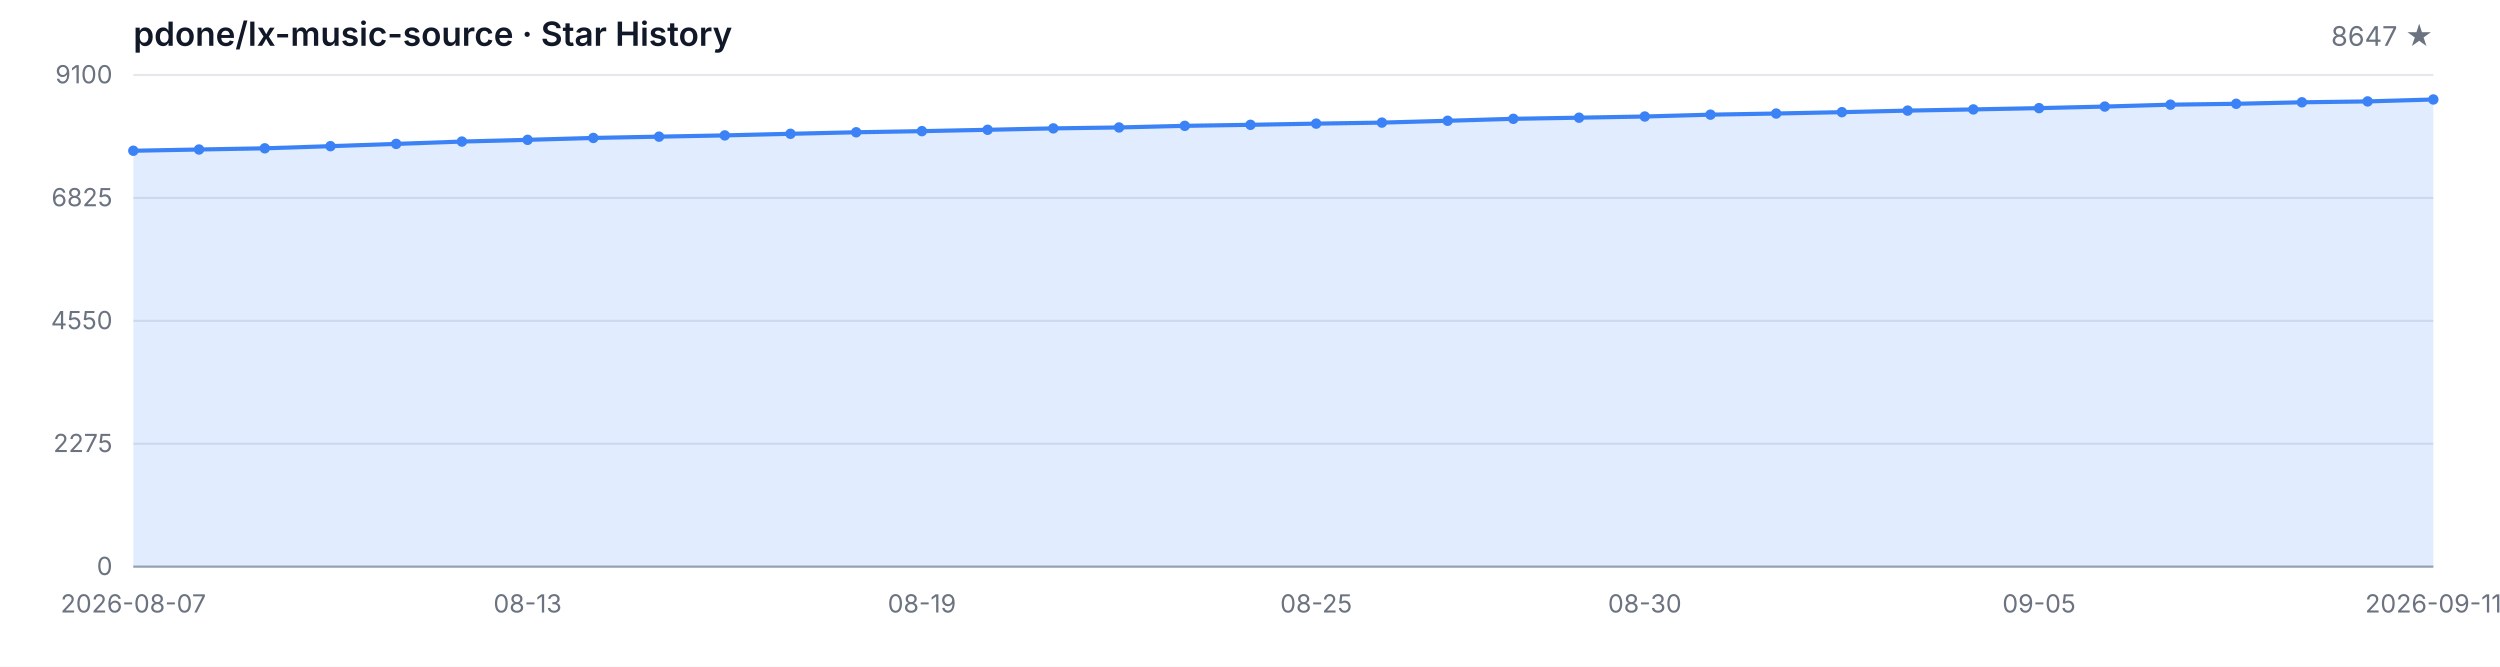
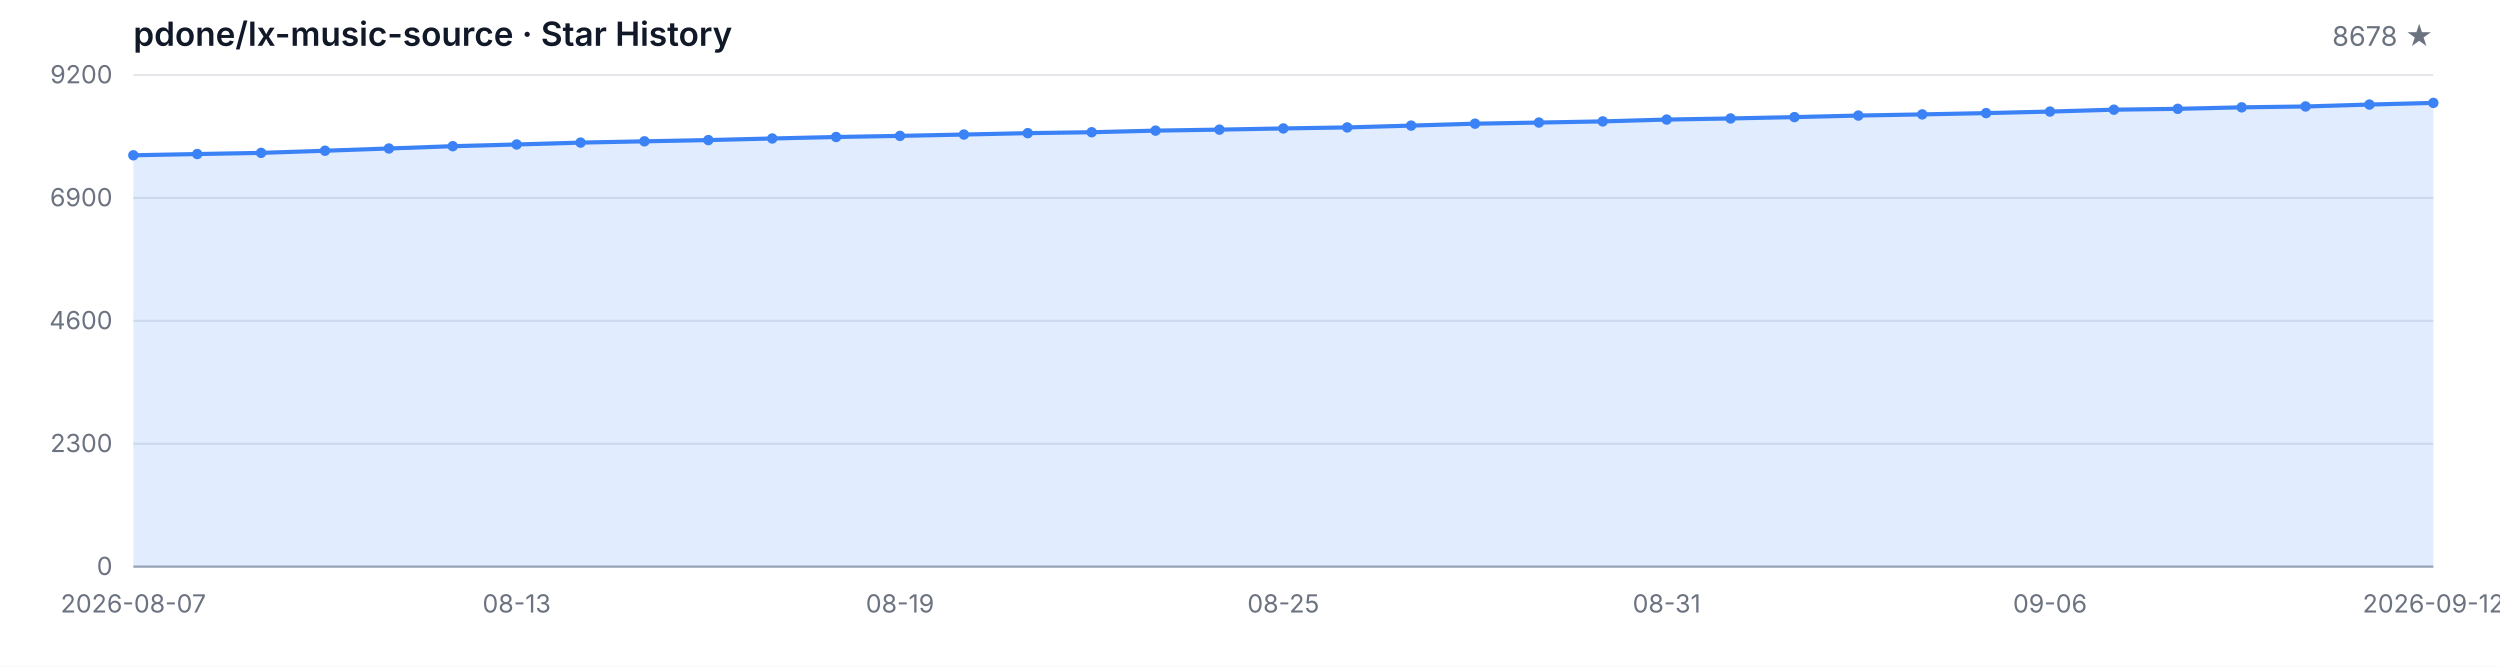
<svg xmlns="http://www.w3.org/2000/svg" width="1200" height="320" viewBox="0 0 1200 320" role="img" aria-label="Star History">
  <style>
  .bg { fill: #ffffff; }
  .grid { stroke: #e5e7eb; stroke-width: 1; }
  .axis { stroke: #9ca3af; stroke-width: 1; }
  .area { fill: rgba(59, 130, 246, 0.15); }
  .line { fill: none; stroke: #3b82f6; stroke-width: 2; stroke-linejoin: round; stroke-linecap: round; }
  .dot { fill: #3b82f6; }
  .tlabel { fill: #6b7280; font-family: -apple-system, BlinkMacSystemFont, 'Segoe UI', sans-serif; font-size: 12px; }
  .title { fill: #111827; font-family: -apple-system, BlinkMacSystemFont, 'Segoe UI', sans-serif; font-size: 16px; font-weight: 600; }
  .subtitle { fill: #6b7280; font-family: -apple-system, BlinkMacSystemFont, 'Segoe UI', sans-serif; font-size: 13px; }
  @media (prefers-color-scheme: dark) {
    .bg { fill: #0d1117; }
    .grid { stroke: #21262d; }
    .axis { stroke: #484f58; }
    .area { fill: rgba(58, 132, 255, 0.18); }
    .line { stroke: #58a6ff; }
    .dot { fill: #58a6ff; }
    .tlabel { fill: #8b949e; }
    .title { fill: #c9d1d9; }
    .subtitle { fill: #8b949e; }
  }
</style>
  <rect class="bg" width="1200" height="320" />
  <text class="title" x="64" y="22">pdone/lx-music-source · Star History</text>
-   <text class="subtitle" x="1168" y="22" text-anchor="end">8647 ★</text>
+   <text class="subtitle" x="1168" y="22" text-anchor="end">8678 ★</text>
  <line class="grid" x1="64" y1="272.00" x2="1168" y2="272.00" />
  <line class="grid" x1="64" y1="213.00" x2="1168" y2="213.00" />
  <line class="grid" x1="64" y1="154.00" x2="1168" y2="154.00" />
  <line class="grid" x1="64" y1="95.00" x2="1168" y2="95.00" />
  <line class="grid" x1="64" y1="36.00" x2="1168" y2="36.00" />
  <text class="tlabel" x="54" y="276.00" text-anchor="end">0</text>
-   <text class="tlabel" x="54" y="217.00" text-anchor="end">2275</text>
-   <text class="tlabel" x="54" y="158.00" text-anchor="end">4550</text>
-   <text class="tlabel" x="54" y="99.00" text-anchor="end">6825</text>
-   <text class="tlabel" x="54" y="40.00" text-anchor="end">9100</text>
+   <text class="tlabel" x="54" y="217.00" text-anchor="end">2300</text>
+   <text class="tlabel" x="54" y="158.00" text-anchor="end">4600</text>
+   <text class="tlabel" x="54" y="99.00" text-anchor="end">6900</text>
+   <text class="tlabel" x="54" y="40.00" text-anchor="end">9200</text>
  <line class="axis" x1="64" y1="272" x2="1168" y2="272" />
-   <path class="area" d="M 64.00 272.00 L 64.00 72.36 L 95.54 71.76 L 127.09 71.19 L 158.63 70.16 L 190.17 69.07 L 221.71 67.95 L 253.26 67.12 L 284.80 66.21 L 316.34 65.59 L 347.89 64.99 L 379.43 64.22 L 410.97 63.49 L 442.51 62.95 L 474.06 62.30 L 505.60 61.62 L 537.14 61.18 L 568.69 60.40 L 600.23 59.91 L 631.77 59.34 L 663.31 58.85 L 694.86 57.97 L 726.40 57.03 L 757.94 56.49 L 789.49 55.92 L 821.03 55.04 L 852.57 54.49 L 884.11 53.84 L 915.66 53.09 L 947.20 52.52 L 978.74 51.90 L 1010.29 51.15 L 1041.83 50.24 L 1073.37 49.82 L 1104.91 49.10 L 1136.46 48.68 L 1168.00 47.75 L 1168.00 272.00 Z" />
-   <path class="line" d="M 64.00 72.36 L 95.54 71.76 L 127.09 71.19 L 158.63 70.16 L 190.17 69.07 L 221.71 67.95 L 253.26 67.12 L 284.80 66.21 L 316.34 65.59 L 347.89 64.99 L 379.43 64.22 L 410.97 63.49 L 442.51 62.95 L 474.06 62.30 L 505.60 61.62 L 537.14 61.18 L 568.69 60.40 L 600.23 59.91 L 631.77 59.34 L 663.31 58.85 L 694.86 57.97 L 726.40 57.03 L 757.94 56.49 L 789.49 55.92 L 821.03 55.04 L 852.57 54.49 L 884.11 53.84 L 915.66 53.09 L 947.20 52.52 L 978.74 51.90 L 1010.29 51.15 L 1041.83 50.24 L 1073.37 49.82 L 1104.91 49.10 L 1136.46 48.68 L 1168.00 47.75" />
-   <circle class="dot" cx="64.00" cy="72.36" r="2.5" />
-   <circle class="dot" cx="95.54" cy="71.76" r="2.5" />
-   <circle class="dot" cx="127.09" cy="71.19" r="2.5" />
-   <circle class="dot" cx="158.63" cy="70.16" r="2.5" />
-   <circle class="dot" cx="190.17" cy="69.07" r="2.5" />
-   <circle class="dot" cx="221.71" cy="67.95" r="2.5" />
-   <circle class="dot" cx="253.26" cy="67.12" r="2.5" />
-   <circle class="dot" cx="284.80" cy="66.21" r="2.5" />
-   <circle class="dot" cx="316.34" cy="65.59" r="2.5" />
-   <circle class="dot" cx="347.89" cy="64.99" r="2.5" />
-   <circle class="dot" cx="379.43" cy="64.22" r="2.5" />
-   <circle class="dot" cx="410.97" cy="63.49" r="2.5" />
-   <circle class="dot" cx="442.51" cy="62.95" r="2.5" />
-   <circle class="dot" cx="474.06" cy="62.30" r="2.5" />
-   <circle class="dot" cx="505.60" cy="61.62" r="2.5" />
-   <circle class="dot" cx="537.14" cy="61.18" r="2.5" />
-   <circle class="dot" cx="568.69" cy="60.40" r="2.5" />
-   <circle class="dot" cx="600.23" cy="59.91" r="2.5" />
-   <circle class="dot" cx="631.77" cy="59.34" r="2.5" />
-   <circle class="dot" cx="663.31" cy="58.85" r="2.5" />
-   <circle class="dot" cx="694.86" cy="57.97" r="2.5" />
-   <circle class="dot" cx="726.40" cy="57.03" r="2.5" />
-   <circle class="dot" cx="757.94" cy="56.49" r="2.5" />
-   <circle class="dot" cx="789.49" cy="55.92" r="2.5" />
-   <circle class="dot" cx="821.03" cy="55.04" r="2.5" />
-   <circle class="dot" cx="852.57" cy="54.49" r="2.5" />
-   <circle class="dot" cx="884.11" cy="53.84" r="2.5" />
-   <circle class="dot" cx="915.66" cy="53.09" r="2.5" />
-   <circle class="dot" cx="947.20" cy="52.52" r="2.5" />
-   <circle class="dot" cx="978.74" cy="51.90" r="2.5" />
-   <circle class="dot" cx="1010.29" cy="51.15" r="2.5" />
-   <circle class="dot" cx="1041.83" cy="50.24" r="2.5" />
-   <circle class="dot" cx="1073.37" cy="49.82" r="2.5" />
-   <circle class="dot" cx="1104.91" cy="49.10" r="2.5" />
-   <circle class="dot" cx="1136.46" cy="48.68" r="2.5" />
-   <circle class="dot" cx="1168.00" cy="47.75" r="2.5" />
+   <path class="area" d="M 64.00 272.00 L 64.00 74.53 L 94.67 73.94 L 125.33 73.38 L 156.00 72.35 L 186.67 71.27 L 217.33 70.17 L 248.00 69.35 L 278.67 68.45 L 309.33 67.83 L 340.00 67.24 L 370.67 66.47 L 401.33 65.76 L 432.00 65.22 L 462.67 64.58 L 493.33 63.91 L 524.00 63.47 L 554.67 62.70 L 585.33 62.22 L 616.00 61.65 L 646.67 61.16 L 677.33 60.29 L 708.00 59.37 L 738.67 58.83 L 769.33 58.27 L 800.00 57.39 L 830.67 56.86 L 861.33 56.21 L 892.00 55.47 L 922.67 54.91 L 953.33 54.29 L 984.00 53.55 L 1014.67 52.65 L 1045.33 52.24 L 1076.00 51.52 L 1106.67 51.11 L 1137.33 50.19 L 1168.00 49.39 L 1168.00 272.00 Z" />
+   <path class="line" d="M 64.00 74.53 L 94.67 73.94 L 125.33 73.38 L 156.00 72.35 L 186.67 71.27 L 217.33 70.17 L 248.00 69.35 L 278.67 68.45 L 309.33 67.83 L 340.00 67.24 L 370.67 66.47 L 401.33 65.76 L 432.00 65.22 L 462.67 64.58 L 493.33 63.91 L 524.00 63.47 L 554.67 62.70 L 585.33 62.22 L 616.00 61.65 L 646.67 61.16 L 677.33 60.29 L 708.00 59.37 L 738.67 58.83 L 769.33 58.27 L 800.00 57.39 L 830.67 56.86 L 861.33 56.21 L 892.00 55.47 L 922.67 54.91 L 953.33 54.29 L 984.00 53.55 L 1014.67 52.65 L 1045.33 52.24 L 1076.00 51.52 L 1106.67 51.11 L 1137.33 50.19 L 1168.00 49.39" />
+   <circle class="dot" cx="64.00" cy="74.53" r="2.5" />
+   <circle class="dot" cx="94.67" cy="73.94" r="2.5" />
+   <circle class="dot" cx="125.33" cy="73.38" r="2.5" />
+   <circle class="dot" cx="156.00" cy="72.35" r="2.5" />
+   <circle class="dot" cx="186.67" cy="71.27" r="2.5" />
+   <circle class="dot" cx="217.33" cy="70.17" r="2.5" />
+   <circle class="dot" cx="248.00" cy="69.35" r="2.5" />
+   <circle class="dot" cx="278.67" cy="68.45" r="2.5" />
+   <circle class="dot" cx="309.33" cy="67.83" r="2.5" />
+   <circle class="dot" cx="340.00" cy="67.24" r="2.5" />
+   <circle class="dot" cx="370.67" cy="66.47" r="2.5" />
+   <circle class="dot" cx="401.33" cy="65.76" r="2.5" />
+   <circle class="dot" cx="432.00" cy="65.22" r="2.5" />
+   <circle class="dot" cx="462.67" cy="64.58" r="2.5" />
+   <circle class="dot" cx="493.33" cy="63.91" r="2.5" />
+   <circle class="dot" cx="524.00" cy="63.47" r="2.5" />
+   <circle class="dot" cx="554.67" cy="62.70" r="2.5" />
+   <circle class="dot" cx="585.33" cy="62.22" r="2.5" />
+   <circle class="dot" cx="616.00" cy="61.65" r="2.5" />
+   <circle class="dot" cx="646.67" cy="61.16" r="2.5" />
+   <circle class="dot" cx="677.33" cy="60.29" r="2.5" />
+   <circle class="dot" cx="708.00" cy="59.37" r="2.5" />
+   <circle class="dot" cx="738.67" cy="58.83" r="2.5" />
+   <circle class="dot" cx="769.33" cy="58.27" r="2.5" />
+   <circle class="dot" cx="800.00" cy="57.39" r="2.5" />
+   <circle class="dot" cx="830.67" cy="56.86" r="2.5" />
+   <circle class="dot" cx="861.33" cy="56.21" r="2.5" />
+   <circle class="dot" cx="892.00" cy="55.47" r="2.5" />
+   <circle class="dot" cx="922.67" cy="54.91" r="2.5" />
+   <circle class="dot" cx="953.33" cy="54.29" r="2.5" />
+   <circle class="dot" cx="984.00" cy="53.55" r="2.5" />
+   <circle class="dot" cx="1014.67" cy="52.65" r="2.5" />
+   <circle class="dot" cx="1045.33" cy="52.24" r="2.5" />
+   <circle class="dot" cx="1076.00" cy="51.52" r="2.5" />
+   <circle class="dot" cx="1106.67" cy="51.11" r="2.5" />
+   <circle class="dot" cx="1137.33" cy="50.19" r="2.5" />
+   <circle class="dot" cx="1168.00" cy="49.39" r="2.5" />
  <text class="tlabel" x="64.00" y="294" text-anchor="middle">2026-08-07</text>
-   <text class="tlabel" x="253.26" y="294" text-anchor="middle">08-13</text>
-   <text class="tlabel" x="442.51" y="294" text-anchor="middle">08-19</text>
-   <text class="tlabel" x="631.77" y="294" text-anchor="middle">08-25</text>
-   <text class="tlabel" x="789.49" y="294" text-anchor="middle">08-30</text>
-   <text class="tlabel" x="978.74" y="294" text-anchor="middle">09-05</text>
-   <text class="tlabel" x="1168.00" y="294" text-anchor="middle">2026-09-11</text>
+   <text class="tlabel" x="248.00" y="294" text-anchor="middle">08-13</text>
+   <text class="tlabel" x="432.00" y="294" text-anchor="middle">08-19</text>
+   <text class="tlabel" x="616.00" y="294" text-anchor="middle">08-25</text>
+   <text class="tlabel" x="800.00" y="294" text-anchor="middle">08-31</text>
+   <text class="tlabel" x="984.00" y="294" text-anchor="middle">09-06</text>
+   <text class="tlabel" x="1168.00" y="294" text-anchor="middle">2026-09-12</text>
</svg>
